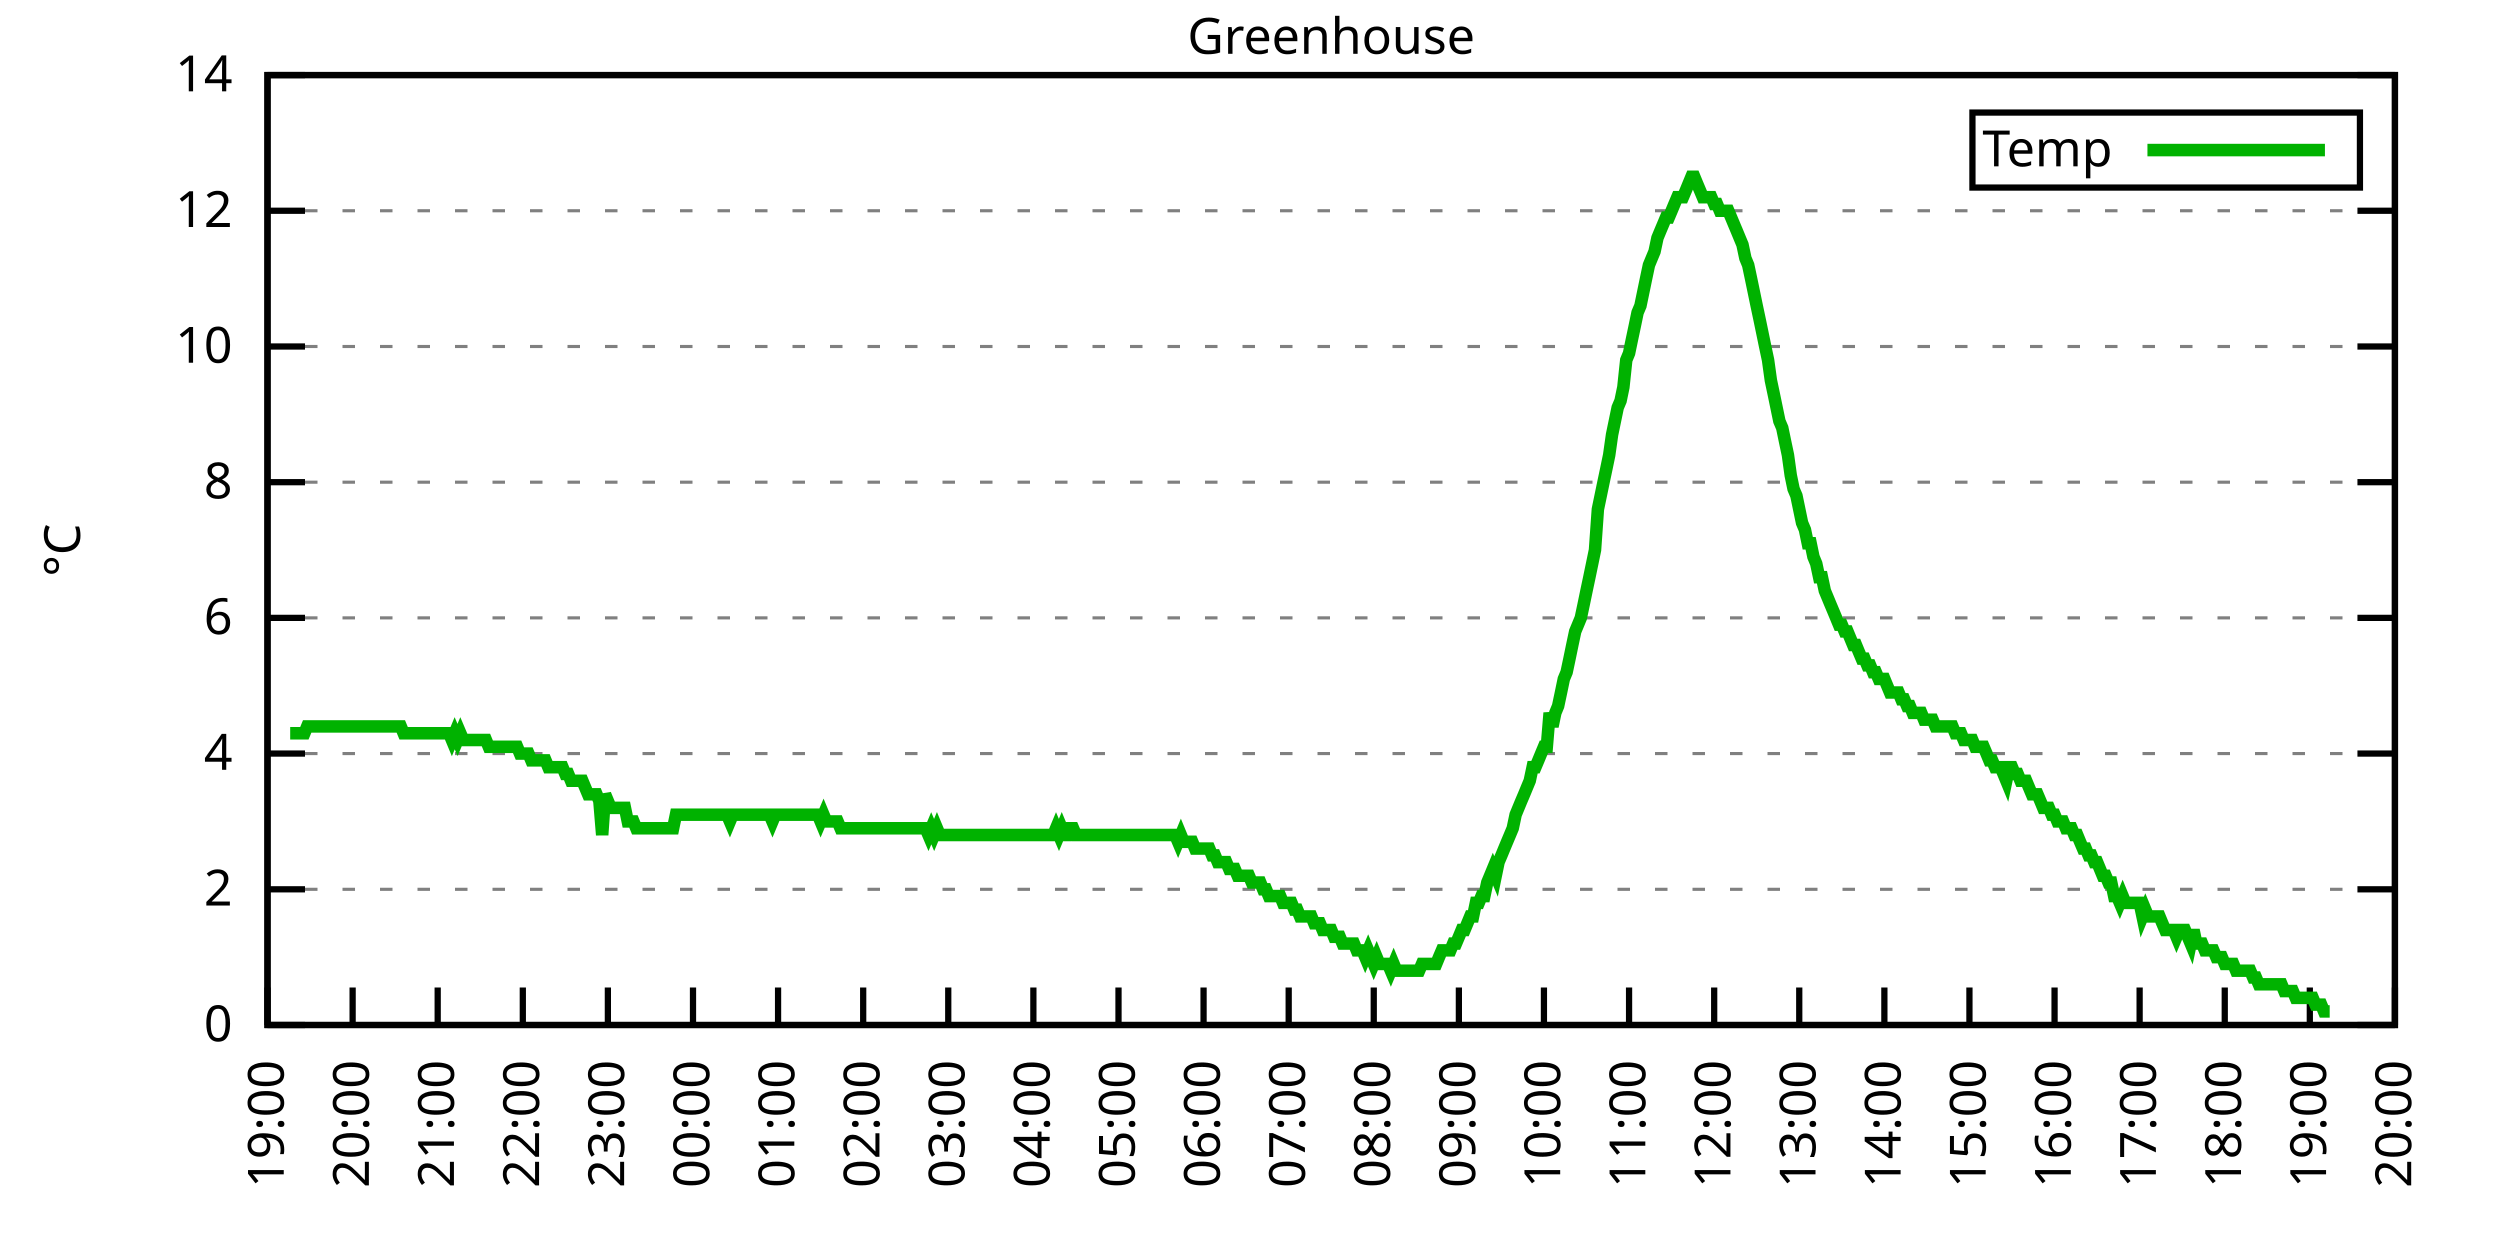
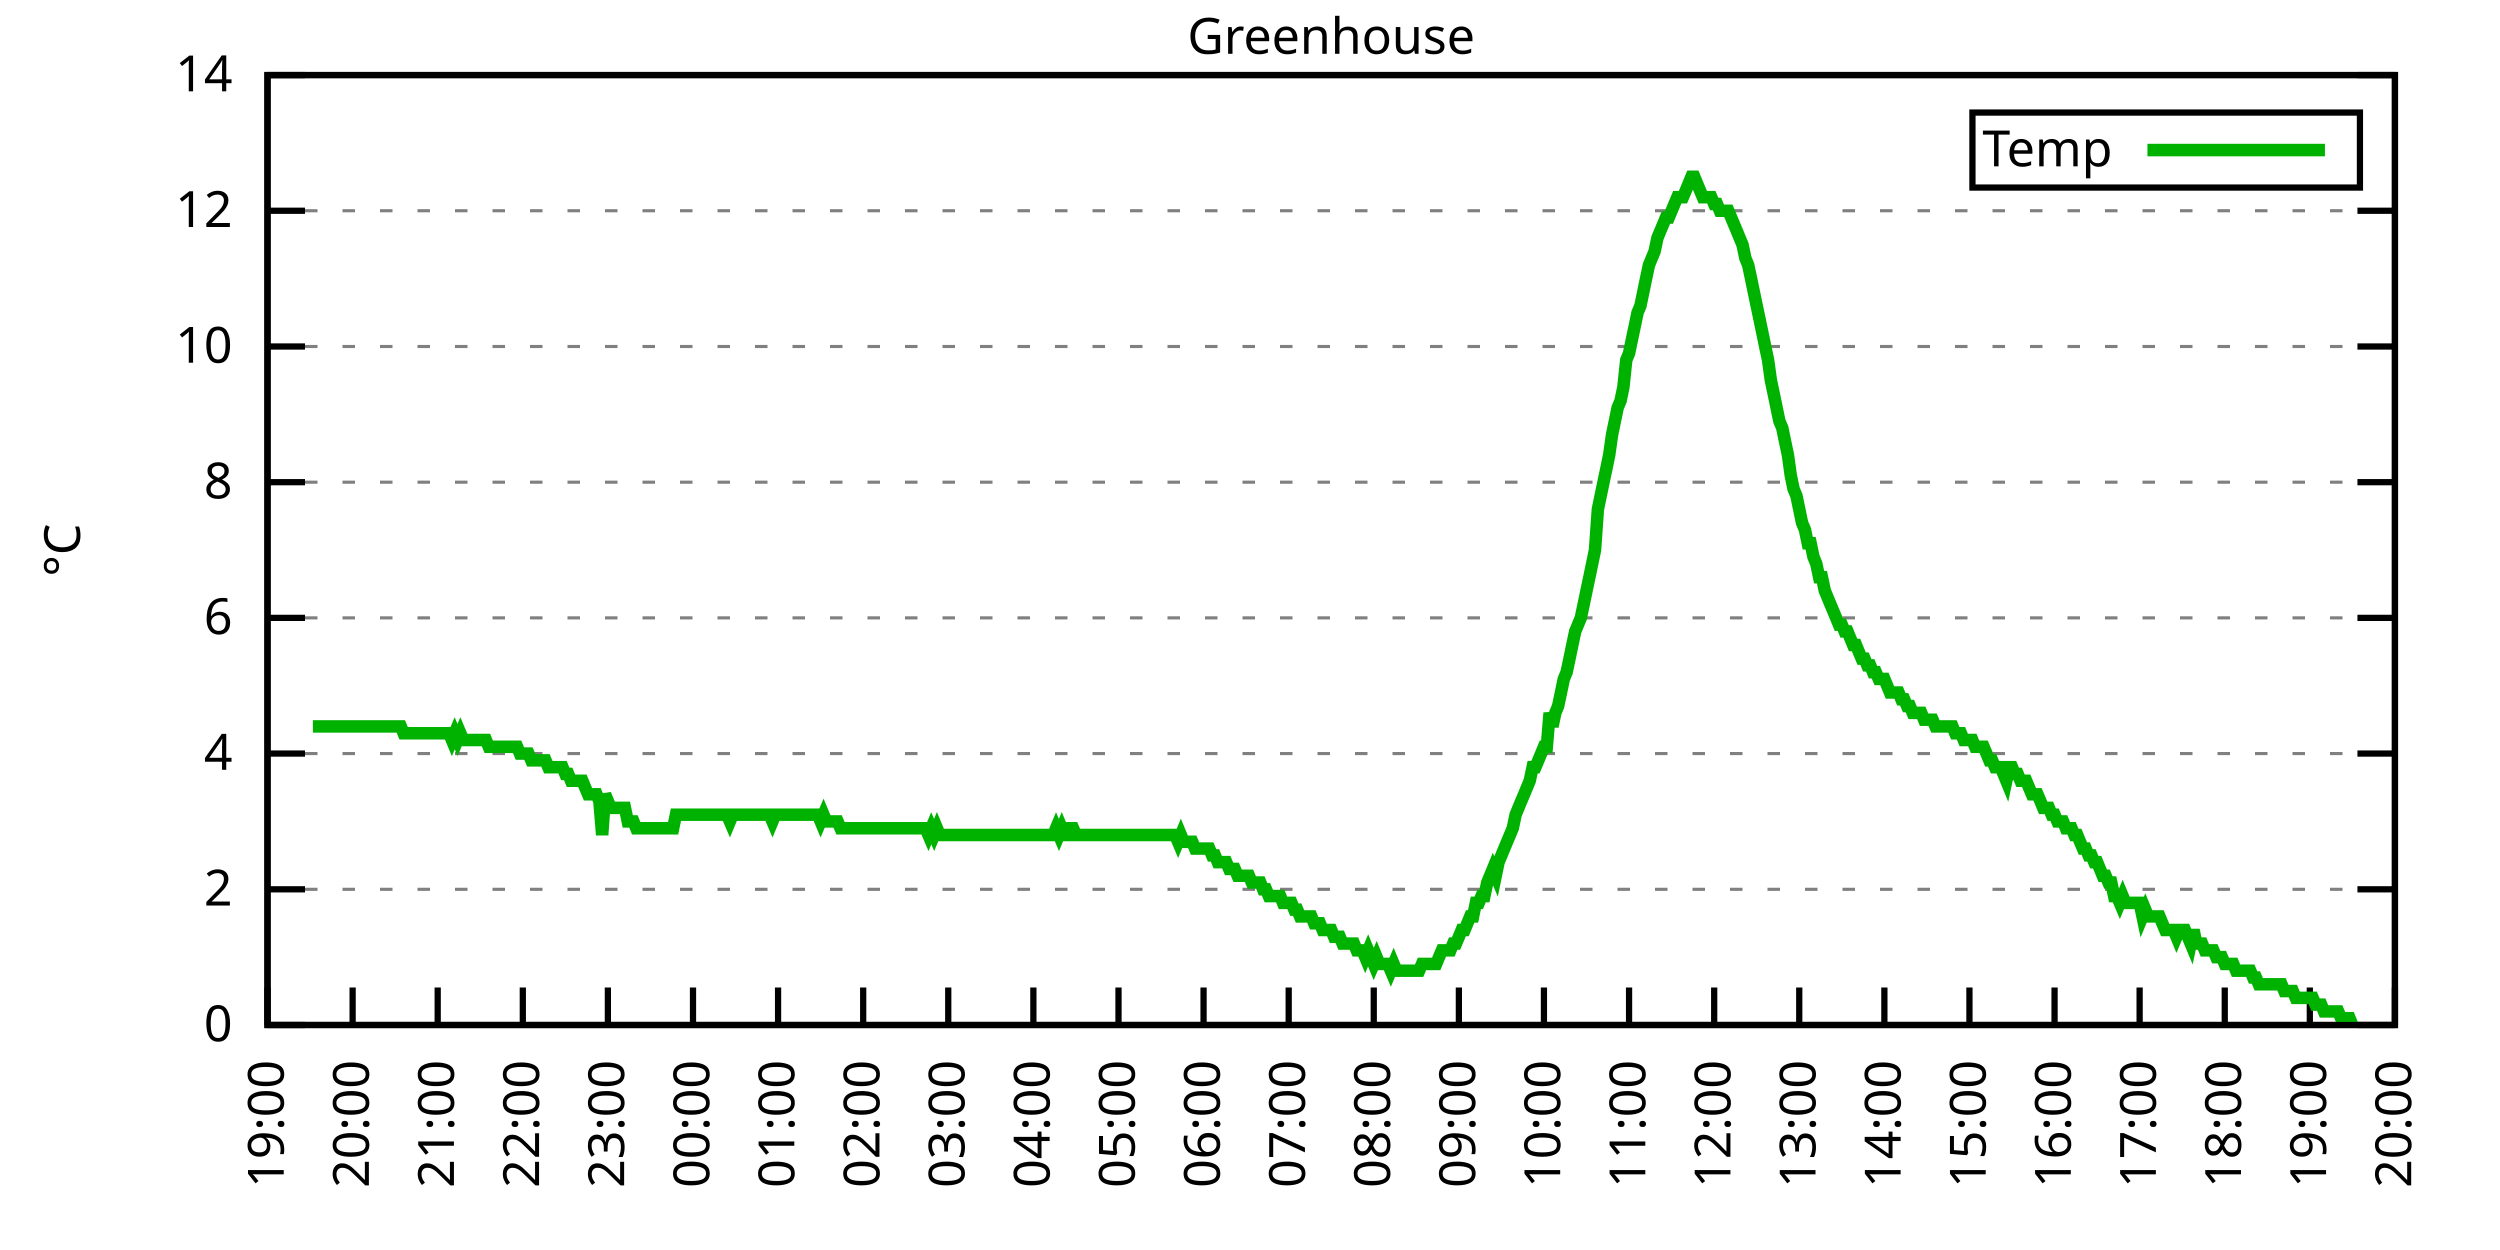
<svg xmlns="http://www.w3.org/2000/svg" xmlns:xlink="http://www.w3.org/1999/xlink" width="400" height="200" viewBox="0 0 400 200">
  <g id="gnuplot_canvas">
    <rect x="0" y="0" width="400" height="200" fill="none" />
    <defs>
      <circle id="gpDot" r="0.5" stroke-width="0.5" stroke="currentColor" />
      <path id="gpPt0" stroke-width="0.333" stroke="currentColor" d="M-1,0 h2 M0,-1 v2" />
      <path id="gpPt1" stroke-width="0.333" stroke="currentColor" d="M-1,-1 L1,1 M1,-1 L-1,1" />
      <path id="gpPt2" stroke-width="0.333" stroke="currentColor" d="M-1,0 L1,0 M0,-1 L0,1 M-1,-1 L1,1 M-1,1 L1,-1" />
      <rect id="gpPt3" stroke-width="0.333" stroke="currentColor" x="-1" y="-1" width="2" height="2" />
      <rect id="gpPt4" stroke-width="0.333" stroke="currentColor" fill="currentColor" x="-1" y="-1" width="2" height="2" />
      <circle id="gpPt5" stroke-width="0.333" stroke="currentColor" cx="0" cy="0" r="1" />
      <use xlink:href="#gpPt5" id="gpPt6" fill="currentColor" stroke="none" />
      <path id="gpPt7" stroke-width="0.333" stroke="currentColor" d="M0,-1.33 L-1.33,0.67 L1.33,0.67 z" />
      <use xlink:href="#gpPt7" id="gpPt8" fill="currentColor" stroke="none" />
      <use xlink:href="#gpPt7" id="gpPt9" stroke="currentColor" transform="rotate(180)" />
      <use xlink:href="#gpPt9" id="gpPt10" fill="currentColor" stroke="none" />
      <use xlink:href="#gpPt3" id="gpPt11" stroke="currentColor" transform="rotate(45)" />
      <use xlink:href="#gpPt11" id="gpPt12" fill="currentColor" stroke="none" />
      <path id="gpPt13" stroke-width="0.333" stroke="currentColor" d="M0,1.330 L1.265,0.411 L0.782,-1.067 L-0.782,-1.076 L-1.265,0.411 z" />
      <use xlink:href="#gpPt13" id="gpPt14" fill="currentColor" stroke="none" />
      <filter id="textbox" filterUnits="objectBoundingBox" x="0" y="0" height="1" width="1">
        <feFlood flood-color="white" flood-opacity="1" result="bgnd" />
        <feComposite in="SourceGraphic" in2="bgnd" operator="atop" />
      </filter>
      <filter id="greybox" filterUnits="objectBoundingBox" x="0" y="0" height="1" width="1">
        <feFlood flood-color="lightgrey" flood-opacity="1" result="grey" />
        <feComposite in="SourceGraphic" in2="grey" operator="atop" />
      </filter>
    </defs>
    <g fill="none" color="white" stroke="currentColor" stroke-width="1.00" stroke-linecap="butt" stroke-linejoin="miter">
</g>
    <g fill="none" color="black" stroke="currentColor" stroke-width="1.00" stroke-linecap="butt" stroke-linejoin="miter">
      <g stroke="none" shape-rendering="crispEdges">
        <polygon fill="rgb(255, 255, 255)" points="42.80,164.00 383.18,164.00 383.18,12.02 42.80,12.02 " />
      </g>
    </g>
    <g fill="none" color="black" stroke="currentColor" stroke-width="1.00" stroke-linecap="butt" stroke-linejoin="miter">
</g>
    <g fill="none" color="black" stroke="black" stroke-width="0.50" stroke-linecap="butt" stroke-linejoin="miter">
</g>
    <g fill="none" color="gray" stroke="currentColor" stroke-width="0.50" stroke-linecap="butt" stroke-linejoin="miter">
      <path stroke="gray" stroke-dasharray="2,4" class="gridline" d="M42.80,164.00 L383.19,164.00  " />
    </g>
    <g fill="none" color="gray" stroke="gray" stroke-width="1.00" stroke-linecap="butt" stroke-linejoin="miter">
</g>
    <g fill="none" color="black" stroke="currentColor" stroke-width="1.00" stroke-linecap="butt" stroke-linejoin="miter">
      <path stroke="black" d="M42.80,164.00 L48.80,164.00 M383.19,164.00 L377.19,164.00  " />
      <g transform="translate(37.20,166.60)" stroke="none" fill="black" font-family="Sans" font-size="8.00" text-anchor="end">
        <text>
          <tspan font-family="Sans"> 0</tspan>
        </text>
      </g>
    </g>
    <g fill="none" color="black" stroke="currentColor" stroke-width="1.00" stroke-linecap="butt" stroke-linejoin="miter">
</g>
    <g fill="none" color="black" stroke="black" stroke-width="0.50" stroke-linecap="butt" stroke-linejoin="miter">
</g>
    <g fill="none" color="gray" stroke="currentColor" stroke-width="0.50" stroke-linecap="butt" stroke-linejoin="miter">
      <path stroke="gray" stroke-dasharray="2,4" class="gridline" d="M42.80,142.29 L383.19,142.29  " />
    </g>
    <g fill="none" color="gray" stroke="gray" stroke-width="1.00" stroke-linecap="butt" stroke-linejoin="miter">
</g>
    <g fill="none" color="black" stroke="currentColor" stroke-width="1.00" stroke-linecap="butt" stroke-linejoin="miter">
      <path stroke="black" d="M42.80,142.29 L48.80,142.29 M383.19,142.29 L377.19,142.29  " />
      <g transform="translate(37.20,144.89)" stroke="none" fill="black" font-family="Sans" font-size="8.00" text-anchor="end">
        <text>
          <tspan font-family="Sans"> 2</tspan>
        </text>
      </g>
    </g>
    <g fill="none" color="black" stroke="currentColor" stroke-width="1.00" stroke-linecap="butt" stroke-linejoin="miter">
</g>
    <g fill="none" color="black" stroke="black" stroke-width="0.50" stroke-linecap="butt" stroke-linejoin="miter">
</g>
    <g fill="none" color="gray" stroke="currentColor" stroke-width="0.50" stroke-linecap="butt" stroke-linejoin="miter">
      <path stroke="gray" stroke-dasharray="2,4" class="gridline" d="M42.80,120.57 L383.19,120.57  " />
    </g>
    <g fill="none" color="gray" stroke="gray" stroke-width="1.00" stroke-linecap="butt" stroke-linejoin="miter">
</g>
    <g fill="none" color="black" stroke="currentColor" stroke-width="1.00" stroke-linecap="butt" stroke-linejoin="miter">
      <path stroke="black" d="M42.80,120.57 L48.80,120.57 M383.19,120.57 L377.19,120.57  " />
      <g transform="translate(37.20,123.17)" stroke="none" fill="black" font-family="Sans" font-size="8.00" text-anchor="end">
        <text>
          <tspan font-family="Sans"> 4</tspan>
        </text>
      </g>
    </g>
    <g fill="none" color="black" stroke="currentColor" stroke-width="1.00" stroke-linecap="butt" stroke-linejoin="miter">
</g>
    <g fill="none" color="black" stroke="black" stroke-width="0.50" stroke-linecap="butt" stroke-linejoin="miter">
</g>
    <g fill="none" color="gray" stroke="currentColor" stroke-width="0.50" stroke-linecap="butt" stroke-linejoin="miter">
      <path stroke="gray" stroke-dasharray="2,4" class="gridline" d="M42.80,98.86 L383.19,98.86  " />
    </g>
    <g fill="none" color="gray" stroke="gray" stroke-width="1.00" stroke-linecap="butt" stroke-linejoin="miter">
</g>
    <g fill="none" color="black" stroke="currentColor" stroke-width="1.00" stroke-linecap="butt" stroke-linejoin="miter">
      <path stroke="black" d="M42.80,98.86 L48.80,98.86 M383.19,98.86 L377.19,98.86  " />
      <g transform="translate(37.20,101.46)" stroke="none" fill="black" font-family="Sans" font-size="8.00" text-anchor="end">
        <text>
          <tspan font-family="Sans"> 6</tspan>
        </text>
      </g>
    </g>
    <g fill="none" color="black" stroke="currentColor" stroke-width="1.00" stroke-linecap="butt" stroke-linejoin="miter">
</g>
    <g fill="none" color="black" stroke="black" stroke-width="0.50" stroke-linecap="butt" stroke-linejoin="miter">
</g>
    <g fill="none" color="gray" stroke="currentColor" stroke-width="0.50" stroke-linecap="butt" stroke-linejoin="miter">
      <path stroke="gray" stroke-dasharray="2,4" class="gridline" d="M42.80,77.15 L383.19,77.15  " />
    </g>
    <g fill="none" color="gray" stroke="gray" stroke-width="1.00" stroke-linecap="butt" stroke-linejoin="miter">
</g>
    <g fill="none" color="black" stroke="currentColor" stroke-width="1.00" stroke-linecap="butt" stroke-linejoin="miter">
      <path stroke="black" d="M42.80,77.15 L48.80,77.15 M383.19,77.15 L377.19,77.15  " />
      <g transform="translate(37.20,79.75)" stroke="none" fill="black" font-family="Sans" font-size="8.00" text-anchor="end">
        <text>
          <tspan font-family="Sans"> 8</tspan>
        </text>
      </g>
    </g>
    <g fill="none" color="black" stroke="currentColor" stroke-width="1.00" stroke-linecap="butt" stroke-linejoin="miter">
</g>
    <g fill="none" color="black" stroke="black" stroke-width="0.50" stroke-linecap="butt" stroke-linejoin="miter">
</g>
    <g fill="none" color="gray" stroke="currentColor" stroke-width="0.50" stroke-linecap="butt" stroke-linejoin="miter">
      <path stroke="gray" stroke-dasharray="2,4" class="gridline" d="M42.80,55.44 L383.19,55.44  " />
    </g>
    <g fill="none" color="gray" stroke="gray" stroke-width="1.00" stroke-linecap="butt" stroke-linejoin="miter">
</g>
    <g fill="none" color="black" stroke="currentColor" stroke-width="1.00" stroke-linecap="butt" stroke-linejoin="miter">
      <path stroke="black" d="M42.80,55.44 L48.80,55.44 M383.19,55.44 L377.19,55.44  " />
      <g transform="translate(37.20,58.04)" stroke="none" fill="black" font-family="Sans" font-size="8.00" text-anchor="end">
        <text>
          <tspan font-family="Sans"> 10</tspan>
        </text>
      </g>
    </g>
    <g fill="none" color="black" stroke="currentColor" stroke-width="1.00" stroke-linecap="butt" stroke-linejoin="miter">
</g>
    <g fill="none" color="black" stroke="black" stroke-width="0.50" stroke-linecap="butt" stroke-linejoin="miter">
</g>
    <g fill="none" color="gray" stroke="currentColor" stroke-width="0.50" stroke-linecap="butt" stroke-linejoin="miter">
      <path stroke="gray" stroke-dasharray="2,4" class="gridline" d="M42.80,33.72 L383.19,33.72  " />
    </g>
    <g fill="none" color="gray" stroke="gray" stroke-width="1.00" stroke-linecap="butt" stroke-linejoin="miter">
</g>
    <g fill="none" color="black" stroke="currentColor" stroke-width="1.00" stroke-linecap="butt" stroke-linejoin="miter">
      <path stroke="black" d="M42.80,33.72 L48.80,33.72 M383.19,33.72 L377.19,33.72  " />
      <g transform="translate(37.20,36.32)" stroke="none" fill="black" font-family="Sans" font-size="8.00" text-anchor="end">
        <text>
          <tspan font-family="Sans"> 12</tspan>
        </text>
      </g>
    </g>
    <g fill="none" color="black" stroke="currentColor" stroke-width="1.00" stroke-linecap="butt" stroke-linejoin="miter">
</g>
    <g fill="none" color="black" stroke="black" stroke-width="0.50" stroke-linecap="butt" stroke-linejoin="miter">
</g>
    <g fill="none" color="gray" stroke="currentColor" stroke-width="0.50" stroke-linecap="butt" stroke-linejoin="miter">
      <path stroke="gray" stroke-dasharray="2,4" class="gridline" d="M42.80,12.01 L383.19,12.01  " />
    </g>
    <g fill="none" color="gray" stroke="gray" stroke-width="1.00" stroke-linecap="butt" stroke-linejoin="miter">
</g>
    <g fill="none" color="black" stroke="currentColor" stroke-width="1.00" stroke-linecap="butt" stroke-linejoin="miter">
      <path stroke="black" d="M42.80,12.01 L48.80,12.01 M383.19,12.01 L377.19,12.01  " />
      <g transform="translate(37.20,14.61)" stroke="none" fill="black" font-family="Sans" font-size="8.00" text-anchor="end">
        <text>
          <tspan font-family="Sans"> 14</tspan>
        </text>
      </g>
    </g>
    <g fill="none" color="black" stroke="currentColor" stroke-width="1.00" stroke-linecap="butt" stroke-linejoin="miter">
      <path stroke="black" d="M42.80,164.00 L42.80,158.00  " />
      <g transform="translate(45.40,169.60) rotate(270.00)" stroke="none" fill="black" font-family="Sans" font-size="8.00" text-anchor="end">
        <text>
          <tspan font-family="Sans">19:00</tspan>
        </text>
      </g>
    </g>
    <g fill="none" color="black" stroke="currentColor" stroke-width="1.00" stroke-linecap="butt" stroke-linejoin="miter">
      <path stroke="black" d="M56.42,164.00 L56.42,158.00  " />
      <g transform="translate(59.02,169.60) rotate(270.00)" stroke="none" fill="black" font-family="Sans" font-size="8.00" text-anchor="end">
        <text>
          <tspan font-family="Sans">20:00</tspan>
        </text>
      </g>
    </g>
    <g fill="none" color="black" stroke="currentColor" stroke-width="1.00" stroke-linecap="butt" stroke-linejoin="miter">
      <path stroke="black" d="M70.03,164.00 L70.03,158.00  " />
      <g transform="translate(72.63,169.60) rotate(270.00)" stroke="none" fill="black" font-family="Sans" font-size="8.00" text-anchor="end">
        <text>
          <tspan font-family="Sans">21:00</tspan>
        </text>
      </g>
    </g>
    <g fill="none" color="black" stroke="currentColor" stroke-width="1.00" stroke-linecap="butt" stroke-linejoin="miter">
      <path stroke="black" d="M83.65,164.00 L83.65,158.00  " />
      <g transform="translate(86.25,169.60) rotate(270.00)" stroke="none" fill="black" font-family="Sans" font-size="8.00" text-anchor="end">
        <text>
          <tspan font-family="Sans">22:00</tspan>
        </text>
      </g>
    </g>
    <g fill="none" color="black" stroke="currentColor" stroke-width="1.00" stroke-linecap="butt" stroke-linejoin="miter">
      <path stroke="black" d="M97.26,164.00 L97.26,158.00  " />
      <g transform="translate(99.86,169.60) rotate(270.00)" stroke="none" fill="black" font-family="Sans" font-size="8.00" text-anchor="end">
        <text>
          <tspan font-family="Sans">23:00</tspan>
        </text>
      </g>
    </g>
    <g fill="none" color="black" stroke="currentColor" stroke-width="1.00" stroke-linecap="butt" stroke-linejoin="miter">
      <path stroke="black" d="M110.88,164.00 L110.88,158.00  " />
      <g transform="translate(113.48,169.60) rotate(270.00)" stroke="none" fill="black" font-family="Sans" font-size="8.00" text-anchor="end">
        <text>
          <tspan font-family="Sans">00:00</tspan>
        </text>
      </g>
    </g>
    <g fill="none" color="black" stroke="currentColor" stroke-width="1.00" stroke-linecap="butt" stroke-linejoin="miter">
      <path stroke="black" d="M124.49,164.00 L124.49,158.00  " />
      <g transform="translate(127.09,169.60) rotate(270.00)" stroke="none" fill="black" font-family="Sans" font-size="8.00" text-anchor="end">
        <text>
          <tspan font-family="Sans">01:00</tspan>
        </text>
      </g>
    </g>
    <g fill="none" color="black" stroke="currentColor" stroke-width="1.00" stroke-linecap="butt" stroke-linejoin="miter">
      <path stroke="black" d="M138.11,164.00 L138.11,158.00  " />
      <g transform="translate(140.71,169.60) rotate(270.00)" stroke="none" fill="black" font-family="Sans" font-size="8.00" text-anchor="end">
        <text>
          <tspan font-family="Sans">02:00</tspan>
        </text>
      </g>
    </g>
    <g fill="none" color="black" stroke="currentColor" stroke-width="1.00" stroke-linecap="butt" stroke-linejoin="miter">
      <path stroke="black" d="M151.72,164.00 L151.72,158.00  " />
      <g transform="translate(154.32,169.60) rotate(270.00)" stroke="none" fill="black" font-family="Sans" font-size="8.00" text-anchor="end">
        <text>
          <tspan font-family="Sans">03:00</tspan>
        </text>
      </g>
    </g>
    <g fill="none" color="black" stroke="currentColor" stroke-width="1.00" stroke-linecap="butt" stroke-linejoin="miter">
      <path stroke="black" d="M165.34,164.00 L165.34,158.00  " />
      <g transform="translate(167.94,169.60) rotate(270.00)" stroke="none" fill="black" font-family="Sans" font-size="8.00" text-anchor="end">
        <text>
          <tspan font-family="Sans">04:00</tspan>
        </text>
      </g>
    </g>
    <g fill="none" color="black" stroke="currentColor" stroke-width="1.00" stroke-linecap="butt" stroke-linejoin="miter">
      <path stroke="black" d="M178.96,164.00 L178.96,158.00  " />
      <g transform="translate(181.56,169.60) rotate(270.00)" stroke="none" fill="black" font-family="Sans" font-size="8.00" text-anchor="end">
        <text>
          <tspan font-family="Sans">05:00</tspan>
        </text>
      </g>
    </g>
    <g fill="none" color="black" stroke="currentColor" stroke-width="1.00" stroke-linecap="butt" stroke-linejoin="miter">
      <path stroke="black" d="M192.57,164.00 L192.57,158.00  " />
      <g transform="translate(195.17,169.60) rotate(270.00)" stroke="none" fill="black" font-family="Sans" font-size="8.00" text-anchor="end">
        <text>
          <tspan font-family="Sans">06:00</tspan>
        </text>
      </g>
    </g>
    <g fill="none" color="black" stroke="currentColor" stroke-width="1.00" stroke-linecap="butt" stroke-linejoin="miter">
      <path stroke="black" d="M206.19,164.00 L206.19,158.00  " />
      <g transform="translate(208.79,169.60) rotate(270.00)" stroke="none" fill="black" font-family="Sans" font-size="8.00" text-anchor="end">
        <text>
          <tspan font-family="Sans">07:00</tspan>
        </text>
      </g>
    </g>
    <g fill="none" color="black" stroke="currentColor" stroke-width="1.00" stroke-linecap="butt" stroke-linejoin="miter">
      <path stroke="black" d="M219.80,164.00 L219.80,158.00  " />
      <g transform="translate(222.40,169.60) rotate(270.00)" stroke="none" fill="black" font-family="Sans" font-size="8.00" text-anchor="end">
        <text>
          <tspan font-family="Sans">08:00</tspan>
        </text>
      </g>
    </g>
    <g fill="none" color="black" stroke="currentColor" stroke-width="1.00" stroke-linecap="butt" stroke-linejoin="miter">
      <path stroke="black" d="M233.42,164.00 L233.42,158.00  " />
      <g transform="translate(236.02,169.60) rotate(270.00)" stroke="none" fill="black" font-family="Sans" font-size="8.00" text-anchor="end">
        <text>
          <tspan font-family="Sans">09:00</tspan>
        </text>
      </g>
    </g>
    <g fill="none" color="black" stroke="currentColor" stroke-width="1.00" stroke-linecap="butt" stroke-linejoin="miter">
      <path stroke="black" d="M247.03,164.00 L247.03,158.00  " />
      <g transform="translate(249.63,169.60) rotate(270.00)" stroke="none" fill="black" font-family="Sans" font-size="8.00" text-anchor="end">
        <text>
          <tspan font-family="Sans">10:00</tspan>
        </text>
      </g>
    </g>
    <g fill="none" color="black" stroke="currentColor" stroke-width="1.00" stroke-linecap="butt" stroke-linejoin="miter">
      <path stroke="black" d="M260.65,164.00 L260.65,158.00  " />
      <g transform="translate(263.25,169.60) rotate(270.00)" stroke="none" fill="black" font-family="Sans" font-size="8.00" text-anchor="end">
        <text>
          <tspan font-family="Sans">11:00</tspan>
        </text>
      </g>
    </g>
    <g fill="none" color="black" stroke="currentColor" stroke-width="1.00" stroke-linecap="butt" stroke-linejoin="miter">
      <path stroke="black" d="M274.27,164.00 L274.27,158.00  " />
      <g transform="translate(276.87,169.60) rotate(270.00)" stroke="none" fill="black" font-family="Sans" font-size="8.00" text-anchor="end">
        <text>
          <tspan font-family="Sans">12:00</tspan>
        </text>
      </g>
    </g>
    <g fill="none" color="black" stroke="currentColor" stroke-width="1.00" stroke-linecap="butt" stroke-linejoin="miter">
      <path stroke="black" d="M287.88,164.00 L287.88,158.00  " />
      <g transform="translate(290.48,169.60) rotate(270.00)" stroke="none" fill="black" font-family="Sans" font-size="8.00" text-anchor="end">
        <text>
          <tspan font-family="Sans">13:00</tspan>
        </text>
      </g>
    </g>
    <g fill="none" color="black" stroke="currentColor" stroke-width="1.00" stroke-linecap="butt" stroke-linejoin="miter">
      <path stroke="black" d="M301.50,164.00 L301.50,158.00  " />
      <g transform="translate(304.10,169.60) rotate(270.00)" stroke="none" fill="black" font-family="Sans" font-size="8.00" text-anchor="end">
        <text>
          <tspan font-family="Sans">14:00</tspan>
        </text>
      </g>
    </g>
    <g fill="none" color="black" stroke="currentColor" stroke-width="1.00" stroke-linecap="butt" stroke-linejoin="miter">
      <path stroke="black" d="M315.11,164.00 L315.11,158.00  " />
      <g transform="translate(317.71,169.60) rotate(270.00)" stroke="none" fill="black" font-family="Sans" font-size="8.00" text-anchor="end">
        <text>
          <tspan font-family="Sans">15:00</tspan>
        </text>
      </g>
    </g>
    <g fill="none" color="black" stroke="currentColor" stroke-width="1.00" stroke-linecap="butt" stroke-linejoin="miter">
      <path stroke="black" d="M328.73,164.00 L328.73,158.00  " />
      <g transform="translate(331.33,169.60) rotate(270.00)" stroke="none" fill="black" font-family="Sans" font-size="8.00" text-anchor="end">
        <text>
          <tspan font-family="Sans">16:00</tspan>
        </text>
      </g>
    </g>
    <g fill="none" color="black" stroke="currentColor" stroke-width="1.00" stroke-linecap="butt" stroke-linejoin="miter">
      <path stroke="black" d="M342.34,164.00 L342.34,158.00  " />
      <g transform="translate(344.94,169.60) rotate(270.00)" stroke="none" fill="black" font-family="Sans" font-size="8.00" text-anchor="end">
        <text>
          <tspan font-family="Sans">17:00</tspan>
        </text>
      </g>
    </g>
    <g fill="none" color="black" stroke="currentColor" stroke-width="1.00" stroke-linecap="butt" stroke-linejoin="miter">
      <path stroke="black" d="M355.96,164.00 L355.96,158.00  " />
      <g transform="translate(358.56,169.60) rotate(270.00)" stroke="none" fill="black" font-family="Sans" font-size="8.00" text-anchor="end">
        <text>
          <tspan font-family="Sans">18:00</tspan>
        </text>
      </g>
    </g>
    <g fill="none" color="black" stroke="currentColor" stroke-width="1.00" stroke-linecap="butt" stroke-linejoin="miter">
      <path stroke="black" d="M369.57,164.00 L369.57,158.00  " />
      <g transform="translate(372.17,169.60) rotate(270.00)" stroke="none" fill="black" font-family="Sans" font-size="8.00" text-anchor="end">
        <text>
          <tspan font-family="Sans">19:00</tspan>
        </text>
      </g>
    </g>
    <g fill="none" color="black" stroke="currentColor" stroke-width="1.00" stroke-linecap="butt" stroke-linejoin="miter">
      <path stroke="black" d="M383.19,164.00 L383.19,158.00  " />
      <g transform="translate(385.79,169.60) rotate(270.00)" stroke="none" fill="black" font-family="Sans" font-size="8.00" text-anchor="end">
        <text>
          <tspan font-family="Sans">20:00</tspan>
        </text>
      </g>
    </g>
    <g fill="none" color="black" stroke="currentColor" stroke-width="1.00" stroke-linecap="butt" stroke-linejoin="miter">
</g>
    <g fill="none" color="black" stroke="currentColor" stroke-width="1.00" stroke-linecap="butt" stroke-linejoin="miter">
      <path stroke="black" d="M42.80,12.01 L42.80,164.00 L383.19,164.00 L383.19,12.01 L42.80,12.01 Z  " />
    </g>
    <g fill="none" color="black" stroke="currentColor" stroke-width="1.00" stroke-linecap="butt" stroke-linejoin="miter">
</g>
    <g fill="none" color="black" stroke="currentColor" stroke-width="1.00" stroke-linecap="butt" stroke-linejoin="miter">
      <path stroke="black" d="M315.59,30.01 L315.59,18.01 L377.59,18.01 L377.59,30.01 L315.59,30.01 Z  " />
    </g>
    <g id="Greenhouse_plot_1">
      <g fill="none" color="white" stroke="black" stroke-width="2.00" stroke-linecap="butt" stroke-linejoin="miter">
</g>
      <g fill="none" color="black" stroke="currentColor" stroke-width="2.00" stroke-linecap="butt" stroke-linejoin="miter">
        <g transform="translate(337.99,26.61)" stroke="none" fill="black" font-family="Sans" font-size="8.00" text-anchor="end">
          <text>
            <tspan font-family="Sans">Temp</tspan>
          </text>
        </g>
      </g>
      <g fill="none" color="black" stroke="currentColor" stroke-width="2.00" stroke-linecap="butt" stroke-linejoin="miter">
-         <path stroke="rgb(  0, 178,   0)" d="M343.59,24.01 L371.99,24.01 M46.43,117.32 L46.88,117.32 L47.34,117.32 L47.79,117.32 L48.25,117.32 L48.70,117.32   L49.15,116.23 L49.61,116.23 L50.06,116.23 L50.52,116.23 L50.97,116.23 L51.42,116.23 L51.88,116.23 L52.33,116.23   L52.78,116.23 L53.24,116.23 L53.69,116.23 L54.15,116.23 L54.60,116.23 L55.05,116.23 L55.51,116.23 L55.96,116.23   L56.42,116.23 L56.87,116.23 L57.32,116.23 L57.78,116.23 L58.23,116.23 L58.68,116.23 L59.14,116.23 L59.59,116.23   L60.05,116.23 L60.50,116.23 L60.95,116.23 L61.41,116.23 L61.86,116.23 L62.32,116.23 L62.77,116.23 L63.22,116.23   L63.68,116.23 L64.13,116.23 L64.58,117.32 L65.04,117.32 L65.49,117.32 L65.95,117.32 L66.40,117.32 L66.85,117.32   L67.31,117.32 L67.76,117.32 L68.22,117.32 L68.67,117.32 L69.12,117.32 L69.58,117.32 L70.03,117.32 L70.49,117.32   L70.94,117.32 L71.39,117.32 L71.85,117.32 L72.30,118.40 L72.75,117.32 L73.21,118.40 L73.66,117.32 L74.12,118.40   L74.57,118.40 L75.02,118.40 L75.48,118.40 L75.93,118.40 L76.39,118.40 L76.84,118.40 L77.29,118.40 L77.75,118.40   L78.20,119.49 L78.65,119.49 L79.11,119.49 L79.56,119.49 L80.02,119.49 L80.47,119.49 L80.92,119.49 L81.38,119.49   L81.83,119.49 L82.29,119.49 L82.74,119.49 L83.19,120.57 L83.65,120.57 L84.10,120.57 L84.55,120.57 L85.01,121.66   L85.46,121.66 L85.92,121.66 L86.37,121.66 L86.82,121.66 L87.28,121.66 L87.73,122.75 L88.19,122.75 L88.64,122.75   L89.09,122.75 L89.55,122.75 L90.00,122.75 L90.45,123.83 L90.91,123.83 L91.36,124.92 L91.82,124.92 L92.27,124.92   L92.72,124.92 L93.18,124.92 L93.63,126.00 L94.09,127.09 L94.54,127.09 L94.99,127.09 L95.45,127.09 L95.90,128.17   L96.35,133.60 L96.81,127.09 L97.26,128.17 L97.72,129.26 L98.17,129.26 L98.62,129.26 L99.08,129.26 L99.53,129.26   L99.99,129.26 L100.44,131.43 L100.89,131.43 L101.35,131.43 L101.80,132.52 L102.25,132.52 L102.71,132.52 L103.16,132.52   L103.62,132.52 L104.07,132.52 L104.52,132.52 L104.98,132.52 L105.43,132.52 L105.89,132.52 L106.34,132.52 L106.79,132.52   L107.25,132.52 L107.70,132.52 L108.15,130.35 L108.61,130.35 L109.06,130.35 L109.52,130.35 L109.97,130.35 L110.42,130.35   L110.88,130.35 L111.33,130.35 L111.79,130.35 L112.24,130.35 L112.69,130.35 L113.15,130.35 L113.60,130.35 L114.05,130.35   L114.51,130.35 L114.96,130.35 L115.42,130.35 L115.87,130.35 L116.32,130.35 L116.78,131.43 L117.23,130.35 L117.69,130.35   L118.14,130.35 L118.59,130.35 L119.05,130.35 L119.50,130.35 L119.96,130.35 L120.41,130.35 L120.86,130.35 L121.32,130.35   L121.77,130.35 L122.22,130.35 L122.68,130.35 L123.13,130.35 L123.59,131.43 L124.04,130.35 L124.49,130.35 L124.95,130.35   L125.40,130.35 L125.86,130.35 L126.31,130.35 L126.76,130.35 L127.22,130.35 L127.67,130.35 L128.12,130.35 L128.58,130.35   L129.03,130.35 L129.49,130.35 L129.94,130.35 L130.39,130.35 L130.85,130.35 L131.30,131.43 L131.76,130.35 L132.21,131.43   L132.66,131.43 L133.12,131.43 L133.57,131.43 L134.02,131.43 L134.48,132.52 L134.93,132.52 L135.39,132.52 L135.84,132.52   L136.29,132.52 L136.75,132.52 L137.20,132.52 L137.66,132.52 L138.11,132.52 L138.56,132.52 L139.02,132.52 L139.47,132.52   L139.92,132.52 L140.38,132.52 L140.83,132.52 L141.29,132.52 L141.74,132.52 L142.19,132.52 L142.65,132.52 L143.10,132.52   L143.56,132.52 L144.01,132.52 L144.46,132.52 L144.92,132.52 L145.37,132.52 L145.82,132.52 L146.28,132.52 L146.73,132.52   L147.19,132.52 L147.64,132.52 L148.09,132.52 L148.55,133.60 L149.00,132.52 L149.46,133.60 L149.91,132.52 L150.36,133.60   L150.82,133.60 L151.27,133.60 L151.72,133.60 L152.18,133.60 L152.63,133.60 L153.09,133.60 L153.54,133.60 L153.99,133.60   L154.45,133.60 L154.90,133.60 L155.36,133.60 L155.81,133.60 L156.26,133.60 L156.72,133.60 L157.17,133.60 L157.62,133.60   L158.08,133.60 L158.53,133.60 L158.99,133.60 L159.44,133.60 L159.89,133.60 L160.35,133.60 L160.80,133.60 L161.26,133.60   L161.71,133.60 L162.16,133.60 L162.62,133.60 L163.07,133.60 L163.52,133.60 L163.98,133.60 L164.43,133.60 L164.89,133.60   L165.34,133.60 L165.79,133.60 L166.25,133.60 L166.70,133.60 L167.16,133.60 L167.61,133.60 L168.06,133.60 L168.52,133.60   L168.97,132.52 L169.43,133.60 L169.88,132.52 L170.33,133.60 L170.79,133.60 L171.24,132.52 L171.69,132.52 L172.15,133.60   L172.60,133.60 L173.06,133.60 L173.51,133.60 L173.96,133.60 L174.42,133.60 L174.87,133.60 L175.33,133.60 L175.78,133.60   L176.23,133.60 L176.69,133.60 L177.14,133.60 L177.59,133.60 L178.05,133.60 L178.50,133.60 L178.96,133.60 L179.41,133.60   L179.86,133.60 L180.32,133.60 L180.77,133.60 L181.23,133.60 L181.68,133.60 L182.13,133.60 L182.59,133.60 L183.04,133.60   L183.49,133.60 L183.95,133.60 L184.40,133.60 L184.86,133.60 L185.31,133.60 L185.76,133.60 L186.22,133.60 L186.67,133.60   L187.13,133.60 L187.58,133.60 L188.03,133.60 L188.49,134.69 L188.94,133.60 L189.39,134.69 L189.85,134.69 L190.30,134.69   L190.76,134.69 L191.21,135.77 L191.66,135.77 L192.12,135.77 L192.57,135.77 L193.03,135.77 L193.48,135.77 L193.93,136.86   L194.39,136.86 L194.84,137.94 L195.29,137.94 L195.75,137.94 L196.20,137.94 L196.66,139.03 L197.11,139.03 L197.56,139.03   L198.02,140.12 L198.47,140.12 L198.93,140.12 L199.38,140.12 L199.83,140.12 L200.29,141.20 L200.74,141.20 L201.19,141.20   L201.65,141.20 L202.10,142.29 L202.56,142.29 L203.01,143.37 L203.46,143.37 L203.92,143.37 L204.37,143.37 L204.83,143.37   L205.28,144.46 L205.73,144.46 L206.19,144.46 L206.64,144.46 L207.09,145.54 L207.55,145.54 L208.00,146.63 L208.46,146.63   L208.91,146.63 L209.36,146.63 L209.82,146.63 L210.27,147.72 L210.73,147.72 L211.18,147.72 L211.63,148.80 L212.09,148.80   L212.54,148.80 L213.00,148.80 L213.45,149.89 L213.90,149.89 L214.36,149.89 L214.81,150.97 L215.26,150.97 L215.72,150.97   L216.17,150.97 L216.63,150.97 L217.08,152.06 L217.53,152.06 L217.99,152.06 L218.44,153.14 L218.90,152.06 L219.35,153.14   L219.80,154.23 L220.26,153.14 L220.71,154.23 L221.16,154.23 L221.62,154.23 L222.07,154.23 L222.53,155.31 L222.98,154.23   L223.43,155.31 L223.89,155.31 L224.34,155.31 L224.80,155.31 L225.25,155.31 L225.70,155.31 L226.16,155.31 L226.61,155.31   L227.06,155.31 L227.52,154.23 L227.97,154.23 L228.43,154.23 L228.88,154.23 L229.33,154.23 L229.79,154.23 L230.24,153.14   L230.70,152.06 L231.15,152.06 L231.60,152.06 L232.06,152.06 L232.51,150.97 L232.96,150.97 L233.42,149.89 L233.87,148.80   L234.33,148.80 L234.78,147.72 L235.23,146.63 L235.69,146.63 L236.14,144.46 L236.60,144.46 L237.05,143.37 L237.50,143.37   L237.96,141.20 L238.41,140.12 L238.86,139.03 L239.32,140.12 L239.77,137.94 L240.23,136.86 L240.68,135.77 L241.13,134.69   L241.59,133.60 L242.04,132.52 L242.50,130.35 L242.95,129.26 L243.40,128.17 L243.86,127.09 L244.31,126.00 L244.76,124.92   L245.22,122.75 L245.67,122.75 L246.13,121.66 L246.58,120.57 L247.03,119.49 L247.49,119.49 L247.94,114.06 L248.40,116.23   L248.85,114.06 L249.30,112.97 L249.76,110.80 L250.21,108.63 L250.66,107.55 L251.12,105.38 L251.57,103.20 L252.03,101.03   L252.48,99.95 L252.93,98.86 L253.39,96.69 L253.84,94.52 L254.30,92.35 L254.75,90.18 L255.20,88.00 L255.66,81.49   L256.11,79.32 L256.56,77.15 L257.02,74.98 L257.47,72.81 L257.93,69.55 L258.38,67.38 L258.83,65.21 L259.29,64.12   L259.74,61.95 L260.20,57.61 L260.65,56.52 L261.10,54.35 L261.56,52.18 L262.01,50.01 L262.47,48.92 L262.92,46.75   L263.37,44.58 L263.83,42.41 L264.28,41.32 L264.73,40.24 L265.19,38.07 L265.64,36.98 L266.10,35.89 L266.55,34.81   L267.00,34.81 L267.46,33.72 L267.91,32.64 L268.37,31.55 L268.82,31.55 L269.27,31.55 L269.73,30.47 L270.18,29.38   L270.63,28.29 L271.09,28.29 L271.54,29.38 L272.00,30.47 L272.45,31.55 L272.90,31.55 L273.36,31.55 L273.81,31.55   L274.27,32.64 L274.72,32.64 L275.17,33.72 L275.63,33.72 L276.08,33.72 L276.53,33.72 L276.99,34.81 L277.44,35.89   L277.90,36.98 L278.35,38.07 L278.80,39.15 L279.26,41.32 L279.71,42.41 L280.17,44.58 L280.62,46.75 L281.07,48.92   L281.53,51.09 L281.98,53.26 L282.43,55.44 L282.89,57.61 L283.34,60.86 L283.80,63.04 L284.25,65.21 L284.70,67.38   L285.16,68.46 L285.61,70.63 L286.07,72.81 L286.52,76.06 L286.97,78.23 L287.43,79.32 L287.88,81.49 L288.33,83.66   L288.79,84.75 L289.24,86.92 L289.70,86.92 L290.15,89.09 L290.60,90.18 L291.06,92.35 L291.51,92.35 L291.97,94.52   L292.42,95.60 L292.87,96.69 L293.33,97.78 L293.78,98.86 L294.23,99.95 L294.69,99.95 L295.14,101.03 L295.60,101.03   L296.05,102.12 L296.50,103.20 L296.96,103.20 L297.41,104.29 L297.87,105.38 L298.32,105.38 L298.77,106.46 L299.23,106.46   L299.68,107.55 L300.13,107.55 L300.59,108.63 L301.04,108.63 L301.50,108.63 L301.95,109.72 L302.40,110.80 L302.86,110.80   L303.31,110.80 L303.77,110.80 L304.22,111.89 L304.67,111.89 L305.13,112.97 L305.58,112.97 L306.03,114.06 L306.49,114.06   L306.94,114.06 L307.40,114.06 L307.85,115.15 L308.30,115.15 L308.76,115.15 L309.21,115.15 L309.67,116.23 L310.12,116.23   L310.57,116.23 L311.03,116.23 L311.48,116.23 L311.94,116.23 L312.39,116.23 L312.84,117.32 L313.30,117.32 L313.75,117.32   L314.20,118.40 L314.66,118.40 L315.11,118.40 L315.57,118.40 L316.02,119.49 L316.47,119.49 L316.93,119.49 L317.38,119.49   L317.84,120.57 L318.29,121.66 L318.74,121.66 L319.20,122.75 L319.65,122.75 L320.10,122.75 L320.56,123.83 L321.01,124.92   L321.47,122.75 L321.92,122.75 L322.37,123.83 L322.83,123.83 L323.28,124.92 L323.74,124.92 L324.19,124.92 L324.64,126.00   L325.10,127.09 L325.55,127.09 L326.00,127.09 L326.46,128.17 L326.91,129.26 L327.37,129.26 L327.82,129.26 L328.27,130.35   L328.73,130.35 L329.18,131.43 L329.64,131.43 L330.09,131.43 L330.54,132.52 L331.00,132.52 L331.45,132.52 L331.90,133.60   L332.36,133.60 L332.81,134.69 L333.27,135.77 L333.72,135.77 L334.17,136.86 L334.63,136.86 L335.08,137.94 L335.54,137.94   L335.99,139.03 L336.44,140.12 L336.90,140.12 L337.35,141.20 L337.80,141.20 L338.26,143.37 L338.71,143.37 L339.17,144.46   L339.62,143.37 L340.07,144.46 L340.53,144.46 L340.98,144.46 L341.44,144.46 L341.89,144.46 L342.34,144.46 L342.80,146.63   L343.25,145.54 L343.70,146.63 L344.16,146.63 L344.61,146.63 L345.07,146.63 L345.52,146.63 L345.97,147.72 L346.43,148.80   L346.88,148.80 L347.34,148.80 L347.79,148.80 L348.24,149.89 L348.70,148.80 L349.15,148.80 L349.60,148.80 L350.06,149.89   L350.51,150.97 L350.97,148.80 L351.42,150.97 L351.87,150.97 L352.33,150.97 L352.78,152.06 L353.24,152.06 L353.69,152.06   L354.14,152.06 L354.60,153.14 L355.05,153.14 L355.50,153.14 L355.96,154.23 L356.41,154.23 L356.87,154.23 L357.32,154.23   L357.77,155.31 L358.23,155.31 L358.68,155.31 L359.14,155.31 L359.59,155.31 L360.04,155.31 L360.50,156.40 L360.95,156.40   L361.41,157.49 L361.86,157.49 L362.31,157.49 L362.77,157.49 L363.22,157.49 L363.67,157.49 L364.13,157.49 L364.58,157.49   L365.04,157.49 L365.49,158.57 L365.94,158.57 L366.40,158.57 L366.85,158.57 L367.31,159.66 L367.76,159.66 L368.21,159.66   L368.67,159.66 L369.12,159.66 L369.57,159.66 L370.03,159.66 L370.48,160.74 L370.94,160.74 L371.39,160.74 L371.84,161.83   L372.30,161.83 L372.75,161.83  " />
+         <path stroke="rgb(  0, 178,   0)" d="M343.59,24.01 L371.99,24.01 M50.06,116.23 L50.52,116.23 L50.97,116.23 L51.42,116.23 L51.88,116.23 L52.33,116.23   L52.78,116.23 L53.24,116.23 L53.69,116.23 L54.15,116.23 L54.60,116.23 L55.05,116.23 L55.51,116.23 L55.96,116.23   L56.42,116.23 L56.87,116.23 L57.32,116.23 L57.78,116.23 L58.23,116.23 L58.68,116.23 L59.14,116.23 L59.59,116.23   L60.05,116.23 L60.50,116.23 L60.95,116.23 L61.41,116.23 L61.86,116.23 L62.32,116.23 L62.77,116.23 L63.22,116.23   L63.68,116.23 L64.13,116.23 L64.58,117.32 L65.04,117.32 L65.49,117.32 L65.95,117.32 L66.40,117.32 L66.85,117.32   L67.31,117.32 L67.76,117.32 L68.22,117.32 L68.67,117.32 L69.12,117.32 L69.58,117.32 L70.03,117.32 L70.49,117.32   L70.94,117.32 L71.39,117.32 L71.85,117.32 L72.30,118.40 L72.75,117.32 L73.21,118.40 L73.66,117.32 L74.12,118.40   L74.57,118.40 L75.02,118.40 L75.48,118.40 L75.93,118.40 L76.39,118.40 L76.84,118.40 L77.29,118.40 L77.75,118.40   L78.20,119.49 L78.65,119.49 L79.11,119.49 L79.56,119.49 L80.02,119.49 L80.47,119.49 L80.92,119.49 L81.38,119.49   L81.83,119.49 L82.29,119.49 L82.74,119.49 L83.19,120.57 L83.65,120.57 L84.10,120.57 L84.55,120.57 L85.01,121.66   L85.46,121.66 L85.92,121.66 L86.37,121.66 L86.82,121.66 L87.28,121.66 L87.73,122.75 L88.19,122.75 L88.64,122.75   L89.09,122.75 L89.55,122.75 L90.00,122.75 L90.45,123.83 L90.91,123.83 L91.36,124.92 L91.82,124.92 L92.27,124.92   L92.72,124.92 L93.18,124.92 L93.63,126.00 L94.09,127.09 L94.54,127.09 L94.99,127.09 L95.45,127.09 L95.90,128.17   L96.35,133.60 L96.81,127.09 L97.26,128.17 L97.72,129.26 L98.17,129.26 L98.62,129.26 L99.08,129.26 L99.53,129.26   L99.99,129.26 L100.44,131.43 L100.89,131.43 L101.35,131.43 L101.80,132.52 L102.25,132.52 L102.71,132.52 L103.16,132.52   L103.62,132.52 L104.07,132.52 L104.52,132.52 L104.98,132.52 L105.43,132.52 L105.89,132.52 L106.34,132.52 L106.79,132.52   L107.25,132.52 L107.70,132.52 L108.15,130.35 L108.61,130.35 L109.06,130.35 L109.52,130.35 L109.97,130.35 L110.42,130.35   L110.88,130.35 L111.33,130.35 L111.79,130.35 L112.24,130.35 L112.69,130.35 L113.15,130.35 L113.60,130.35 L114.05,130.35   L114.51,130.35 L114.96,130.35 L115.42,130.35 L115.87,130.35 L116.32,130.35 L116.78,131.43 L117.23,130.35 L117.69,130.35   L118.14,130.35 L118.59,130.35 L119.05,130.35 L119.50,130.35 L119.96,130.35 L120.41,130.35 L120.86,130.35 L121.32,130.35   L121.77,130.35 L122.22,130.35 L122.68,130.35 L123.13,130.35 L123.59,131.43 L124.04,130.35 L124.49,130.35 L124.95,130.35   L125.40,130.35 L125.86,130.35 L126.31,130.35 L126.76,130.35 L127.22,130.35 L127.67,130.35 L128.12,130.35 L128.58,130.35   L129.03,130.35 L129.49,130.35 L129.94,130.35 L130.39,130.35 L130.85,130.35 L131.30,131.43 L131.76,130.35 L132.21,131.43   L132.66,131.43 L133.12,131.43 L133.57,131.43 L134.02,131.43 L134.48,132.52 L134.93,132.52 L135.39,132.52 L135.84,132.52   L136.29,132.52 L136.75,132.52 L137.20,132.52 L137.66,132.52 L138.11,132.52 L138.56,132.52 L139.02,132.52 L139.47,132.52   L139.92,132.52 L140.38,132.52 L140.83,132.52 L141.29,132.52 L141.74,132.52 L142.19,132.52 L142.65,132.52 L143.10,132.52   L143.56,132.52 L144.01,132.52 L144.46,132.52 L144.92,132.52 L145.37,132.52 L145.82,132.52 L146.28,132.52 L146.73,132.52   L147.19,132.52 L147.64,132.52 L148.09,132.52 L148.55,133.60 L149.00,132.52 L149.46,133.60 L149.91,132.52 L150.36,133.60   L150.82,133.60 L151.27,133.60 L151.72,133.60 L152.18,133.60 L152.63,133.60 L153.09,133.60 L153.54,133.60 L153.99,133.60   L154.45,133.60 L154.90,133.60 L155.36,133.60 L155.81,133.60 L156.26,133.60 L156.72,133.60 L157.17,133.60 L157.62,133.60   L158.08,133.60 L158.53,133.60 L158.99,133.60 L159.44,133.60 L159.89,133.60 L160.35,133.60 L160.80,133.60 L161.26,133.60   L161.71,133.60 L162.16,133.60 L162.62,133.60 L163.07,133.60 L163.52,133.60 L163.98,133.60 L164.43,133.60 L164.89,133.60   L165.34,133.60 L165.79,133.60 L166.25,133.60 L166.70,133.60 L167.16,133.60 L167.61,133.60 L168.06,133.60 L168.52,133.60   L168.97,132.52 L169.43,133.60 L169.88,132.52 L170.33,133.60 L170.79,133.60 L171.24,132.52 L171.69,132.52 L172.15,133.60   L172.60,133.60 L173.06,133.60 L173.51,133.60 L173.96,133.60 L174.42,133.60 L174.87,133.60 L175.33,133.60 L175.78,133.60   L176.23,133.60 L176.69,133.60 L177.14,133.60 L177.59,133.60 L178.05,133.60 L178.50,133.60 L178.96,133.60 L179.41,133.60   L179.86,133.60 L180.32,133.60 L180.77,133.60 L181.23,133.60 L181.68,133.60 L182.13,133.60 L182.59,133.60 L183.04,133.60   L183.49,133.60 L183.95,133.60 L184.40,133.60 L184.86,133.60 L185.31,133.60 L185.76,133.60 L186.22,133.60 L186.67,133.60   L187.13,133.60 L187.58,133.60 L188.03,133.60 L188.49,134.69 L188.94,133.60 L189.39,134.69 L189.85,134.69 L190.30,134.69   L190.76,134.69 L191.21,135.77 L191.66,135.77 L192.12,135.77 L192.57,135.77 L193.03,135.77 L193.48,135.77 L193.93,136.86   L194.39,136.86 L194.84,137.94 L195.29,137.94 L195.75,137.94 L196.20,137.94 L196.66,139.03 L197.11,139.03 L197.56,139.03   L198.02,140.12 L198.47,140.12 L198.93,140.12 L199.38,140.12 L199.83,140.12 L200.29,141.20 L200.74,141.20 L201.19,141.20   L201.65,141.20 L202.10,142.29 L202.56,142.29 L203.01,143.37 L203.46,143.37 L203.92,143.37 L204.37,143.37 L204.83,143.37   L205.28,144.46 L205.73,144.46 L206.19,144.46 L206.64,144.46 L207.09,145.54 L207.55,145.54 L208.00,146.63 L208.46,146.63   L208.91,146.63 L209.36,146.63 L209.82,146.63 L210.27,147.72 L210.73,147.72 L211.18,147.72 L211.63,148.80 L212.09,148.80   L212.54,148.80 L213.00,148.80 L213.45,149.89 L213.90,149.89 L214.36,149.89 L214.81,150.97 L215.26,150.97 L215.72,150.97   L216.17,150.97 L216.63,150.97 L217.08,152.06 L217.53,152.06 L217.99,152.06 L218.44,153.14 L218.90,152.06 L219.35,153.14   L219.80,154.23 L220.26,153.14 L220.71,154.23 L221.16,154.23 L221.62,154.23 L222.07,154.23 L222.53,155.31 L222.98,154.23   L223.43,155.31 L223.89,155.31 L224.34,155.31 L224.80,155.31 L225.25,155.31 L225.70,155.31 L226.16,155.31 L226.61,155.31   L227.06,155.31 L227.52,154.23 L227.97,154.23 L228.43,154.23 L228.88,154.23 L229.33,154.23 L229.79,154.23 L230.24,153.14   L230.70,152.06 L231.15,152.06 L231.60,152.06 L232.06,152.06 L232.51,150.97 L232.96,150.97 L233.42,149.89 L233.87,148.80   L234.33,148.80 L234.78,147.72 L235.23,146.63 L235.69,146.63 L236.14,144.46 L236.60,144.46 L237.05,143.37 L237.50,143.37   L237.96,141.20 L238.41,140.12 L238.86,139.03 L239.32,140.12 L239.77,137.94 L240.23,136.86 L240.68,135.77 L241.13,134.69   L241.59,133.60 L242.04,132.52 L242.50,130.35 L242.95,129.26 L243.40,128.17 L243.86,127.09 L244.31,126.00 L244.76,124.92   L245.22,122.75 L245.67,122.75 L246.13,121.66 L246.58,120.57 L247.03,119.49 L247.49,119.49 L247.94,114.06 L248.40,116.23   L248.85,114.06 L249.30,112.97 L249.76,110.80 L250.21,108.63 L250.66,107.55 L251.12,105.38 L251.57,103.20 L252.03,101.03   L252.48,99.95 L252.93,98.86 L253.39,96.69 L253.84,94.52 L254.30,92.35 L254.75,90.18 L255.20,88.00 L255.66,81.49   L256.11,79.32 L256.56,77.15 L257.02,74.98 L257.47,72.81 L257.93,69.55 L258.38,67.38 L258.83,65.21 L259.29,64.12   L259.74,61.95 L260.20,57.61 L260.65,56.52 L261.10,54.35 L261.56,52.18 L262.01,50.01 L262.47,48.92 L262.92,46.75   L263.37,44.58 L263.83,42.41 L264.28,41.32 L264.73,40.24 L265.19,38.07 L265.64,36.98 L266.10,35.89 L266.55,34.81   L267.00,34.81 L267.46,33.72 L267.91,32.64 L268.37,31.55 L268.82,31.55 L269.27,31.55 L269.73,30.47 L270.18,29.38   L270.63,28.29 L271.09,28.29 L271.54,29.38 L272.00,30.47 L272.45,31.55 L272.90,31.55 L273.36,31.55 L273.81,31.55   L274.27,32.64 L274.72,32.64 L275.17,33.72 L275.63,33.72 L276.08,33.72 L276.53,33.72 L276.99,34.81 L277.44,35.89   L277.90,36.98 L278.35,38.07 L278.80,39.15 L279.26,41.32 L279.71,42.41 L280.17,44.58 L280.62,46.75 L281.07,48.92   L281.53,51.09 L281.98,53.26 L282.43,55.44 L282.89,57.61 L283.34,60.86 L283.80,63.04 L284.25,65.21 L284.70,67.38   L285.16,68.46 L285.61,70.63 L286.07,72.81 L286.52,76.06 L286.97,78.23 L287.43,79.32 L287.88,81.49 L288.33,83.66   L288.79,84.75 L289.24,86.92 L289.70,86.92 L290.15,89.09 L290.60,90.18 L291.06,92.35 L291.51,92.35 L291.97,94.52   L292.42,95.60 L292.87,96.69 L293.33,97.78 L293.78,98.86 L294.23,99.95 L294.69,99.95 L295.14,101.03 L295.60,101.03   L296.05,102.12 L296.50,103.20 L296.96,103.20 L297.41,104.29 L297.87,105.38 L298.32,105.38 L298.77,106.46 L299.23,106.46   L299.68,107.55 L300.13,107.55 L300.59,108.63 L301.04,108.63 L301.50,108.63 L301.95,109.72 L302.40,110.80 L302.86,110.80   L303.31,110.80 L303.77,110.80 L304.22,111.89 L304.67,111.89 L305.13,112.97 L305.58,112.97 L306.03,114.06 L306.49,114.06   L306.94,114.06 L307.40,114.06 L307.85,115.15 L308.30,115.15 L308.76,115.15 L309.21,115.15 L309.67,116.23 L310.12,116.23   L310.57,116.23 L311.03,116.23 L311.48,116.23 L311.94,116.23 L312.39,116.23 L312.84,117.32 L313.30,117.32 L313.75,117.32   L314.20,118.40 L314.66,118.40 L315.11,118.40 L315.57,118.40 L316.02,119.49 L316.47,119.49 L316.93,119.49 L317.38,119.49   L317.84,120.57 L318.29,121.66 L318.74,121.66 L319.20,122.75 L319.65,122.75 L320.10,122.75 L320.56,123.83 L321.01,124.92   L321.47,122.75 L321.92,122.75 L322.37,123.83 L322.83,123.83 L323.28,124.92 L323.74,124.92 L324.19,124.92 L324.64,126.00   L325.10,127.09 L325.55,127.09 L326.00,127.09 L326.46,128.17 L326.91,129.26 L327.37,129.26 L327.82,129.26 L328.27,130.35   L328.73,130.35 L329.18,131.43 L329.64,131.43 L330.09,131.43 L330.54,132.52 L331.00,132.52 L331.45,132.52 L331.90,133.60   L332.36,133.60 L332.81,134.69 L333.27,135.77 L333.72,135.77 L334.17,136.86 L334.63,136.86 L335.08,137.94 L335.54,137.94   L335.99,139.03 L336.44,140.12 L336.90,140.12 L337.35,141.20 L337.80,141.20 L338.26,143.37 L338.71,143.37 L339.17,144.46   L339.62,143.37 L340.07,144.46 L340.53,144.46 L340.98,144.46 L341.44,144.46 L341.89,144.46 L342.34,144.46 L342.80,146.63   L343.25,145.54 L343.70,146.63 L344.16,146.63 L344.61,146.63 L345.07,146.63 L345.52,146.63 L345.97,147.72 L346.43,148.80   L346.88,148.80 L347.34,148.80 L347.79,148.80 L348.24,149.89 L348.70,148.80 L349.15,148.80 L349.60,148.80 L350.06,149.89   L350.51,150.97 L350.97,148.80 L351.42,150.97 L351.87,150.97 L352.33,150.97 L352.78,152.06 L353.24,152.06 L353.69,152.06   L354.14,152.06 L354.60,153.14 L355.05,153.14 L355.50,153.14 L355.96,154.23 L356.41,154.23 L356.87,154.23 L357.32,154.23   L357.77,155.31 L358.23,155.31 L358.68,155.31 L359.14,155.31 L359.59,155.31 L360.04,155.31 L360.50,156.40 L360.95,156.40   L361.41,157.49 L361.86,157.49 L362.31,157.49 L362.77,157.49 L363.22,157.49 L363.67,157.49 L364.13,157.49 L364.58,157.49   L365.04,157.49 L365.49,158.57 L365.94,158.57 L366.40,158.57 L366.85,158.57 L367.31,159.66 L367.76,159.66 L368.21,159.66   L368.67,159.66 L369.12,159.66 L369.57,159.66 L370.03,159.66 L370.48,160.74 L370.94,160.74 L371.39,160.74 L371.84,161.83   L372.30,161.83 L372.75,161.83 L373.21,161.83 L373.66,161.83 L374.11,161.83 L374.57,162.91 L375.02,162.91 L375.47,162.91   L375.93,162.91 L376.38,164.00  " />
      </g>
    </g>
    <g fill="none" color="black" stroke="currentColor" stroke-width="2.00" stroke-linecap="butt" stroke-linejoin="miter">
</g>
    <g fill="none" color="black" stroke="black" stroke-width="1.00" stroke-linecap="butt" stroke-linejoin="miter">
</g>
    <g fill="none" color="black" stroke="currentColor" stroke-width="1.00" stroke-linecap="butt" stroke-linejoin="miter">
      <path stroke="black" d="M42.80,12.01 L42.80,164.00 L383.19,164.00 L383.19,12.01 L42.80,12.01 Z  " />
      <g transform="translate(12.80,88.01) rotate(270.00)" stroke="none" fill="black" font-family="Sans" font-size="8.00" text-anchor="middle">
        <text>
          <tspan font-family="Sans">°C</tspan>
        </text>
      </g>
    </g>
    <g fill="none" color="black" stroke="currentColor" stroke-width="1.00" stroke-linecap="butt" stroke-linejoin="miter">
</g>
    <g fill="none" color="black" stroke="currentColor" stroke-width="1.00" stroke-linecap="butt" stroke-linejoin="miter">
      <g transform="translate(212.99,8.61)" stroke="none" fill="black" font-family="Sans" font-size="8.00" text-anchor="middle">
        <text>
          <tspan font-family="Sans">Greenhouse</tspan>
        </text>
      </g>
    </g>
    <g fill="none" color="black" stroke="currentColor" stroke-width="1.00" stroke-linecap="butt" stroke-linejoin="miter">
</g>
  </g>
</svg>
